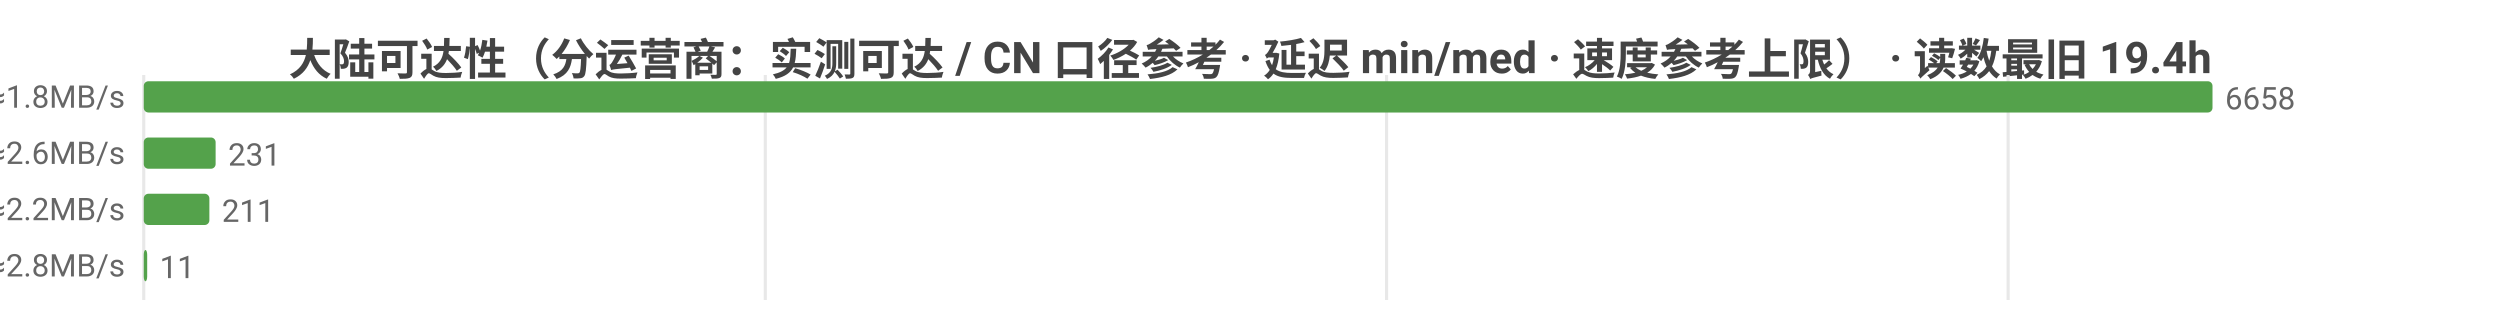
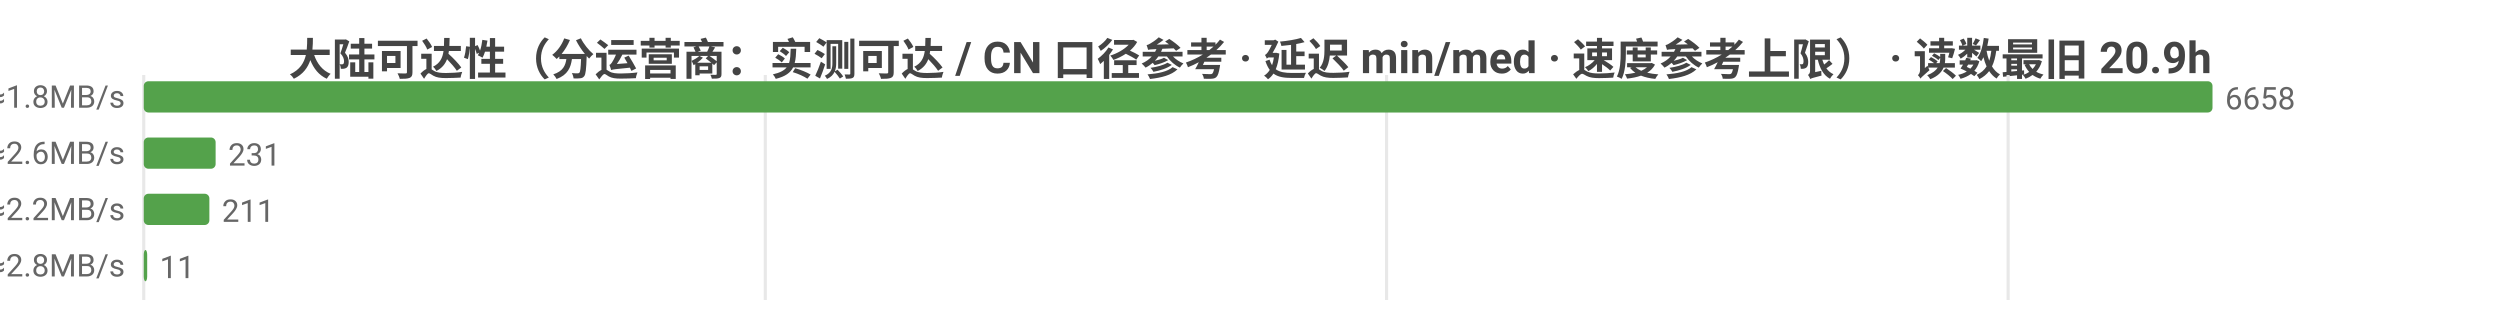
<svg xmlns="http://www.w3.org/2000/svg" width="800" height="104" viewBox="0 0 800 104">
  <rect width="800" height="104" fill="#ffffff" />
  <style>text{font-family:system-ui,-apple-system,'Segoe UI',Roboto,'PingFang SC','Microsoft YaHei','Noto Sans CJK SC',sans-serif}.g{stroke:#e8e8e8;stroke-width:1}.a{stroke:#999;stroke-width:1}.t{font-size:10px;fill:#666}.m{font-size:10px;text-anchor:middle;fill:#666}.e{font-size:10px;text-anchor:end;fill:#666}.l{font-size:11px;fill:#333}.tt{font-size:14px;font-weight:600;text-anchor:middle;fill:#444}.em{font-size:13px;text-anchor:middle;fill:#999}</style>
-   <text class="tt" x="400.0" y="24">大陆可达性（分运营商：实测可达 / CN 口径参考 · 延迟 min/med · 速度参考上限） · 读数最旧 19.4h</text>
+   <text class="tt" x="400.0" y="24">大陆可达性（分运营商：实测可达 / CN 口径参考 · 延迟 min/med · 速度参考上限） · 读数最旧 20.9h</text>
  <line class="g" x1="46" y1="24" x2="46" y2="96" />
  <line class="g" x1="244.9" y1="24" x2="244.9" y2="96" />
  <line class="g" x1="443.7" y1="24" x2="443.7" y2="96" />
  <line class="g" x1="642.6" y1="24" x2="642.6" y2="96" />
  <text class="e" x="40" y="35">中国电信  实测可达 6658/6665 · CN口径 17736  min14/med272ms  ≈1.8MB/s</text>
  <rect x="46" y="26" width="662" height="10" fill="#54a24b" rx="1.5" />
  <text class="t" x="712" y="35">6658</text>
  <text class="e" x="40" y="53">中国联通  实测可达 231/231 · CN口径 17736  min71/med187ms  ≈2.6MB/s</text>
  <rect x="46" y="44" width="23.0" height="10" fill="#54a24b" rx="1.5" />
  <text class="t" x="73.0" y="53">231</text>
  <text class="e" x="40" y="71">中国移动  实测可达 211/220 · CN口径 17736  min43/med217ms  ≈2.2MB/s</text>
  <rect x="46" y="62" width="21.0" height="10" fill="#54a24b" rx="1.5" />
  <text class="t" x="71.0" y="71">211</text>
  <text class="e" x="40" y="89">中国多线  实测可达 11/11 · CN口径 17736  min136/med169ms  ≈2.8MB/s</text>
  <rect x="46" y="80" width="1.1" height="10" fill="#54a24b" rx="1.5" />
  <text class="t" x="51.1" y="89">11</text>
</svg>
